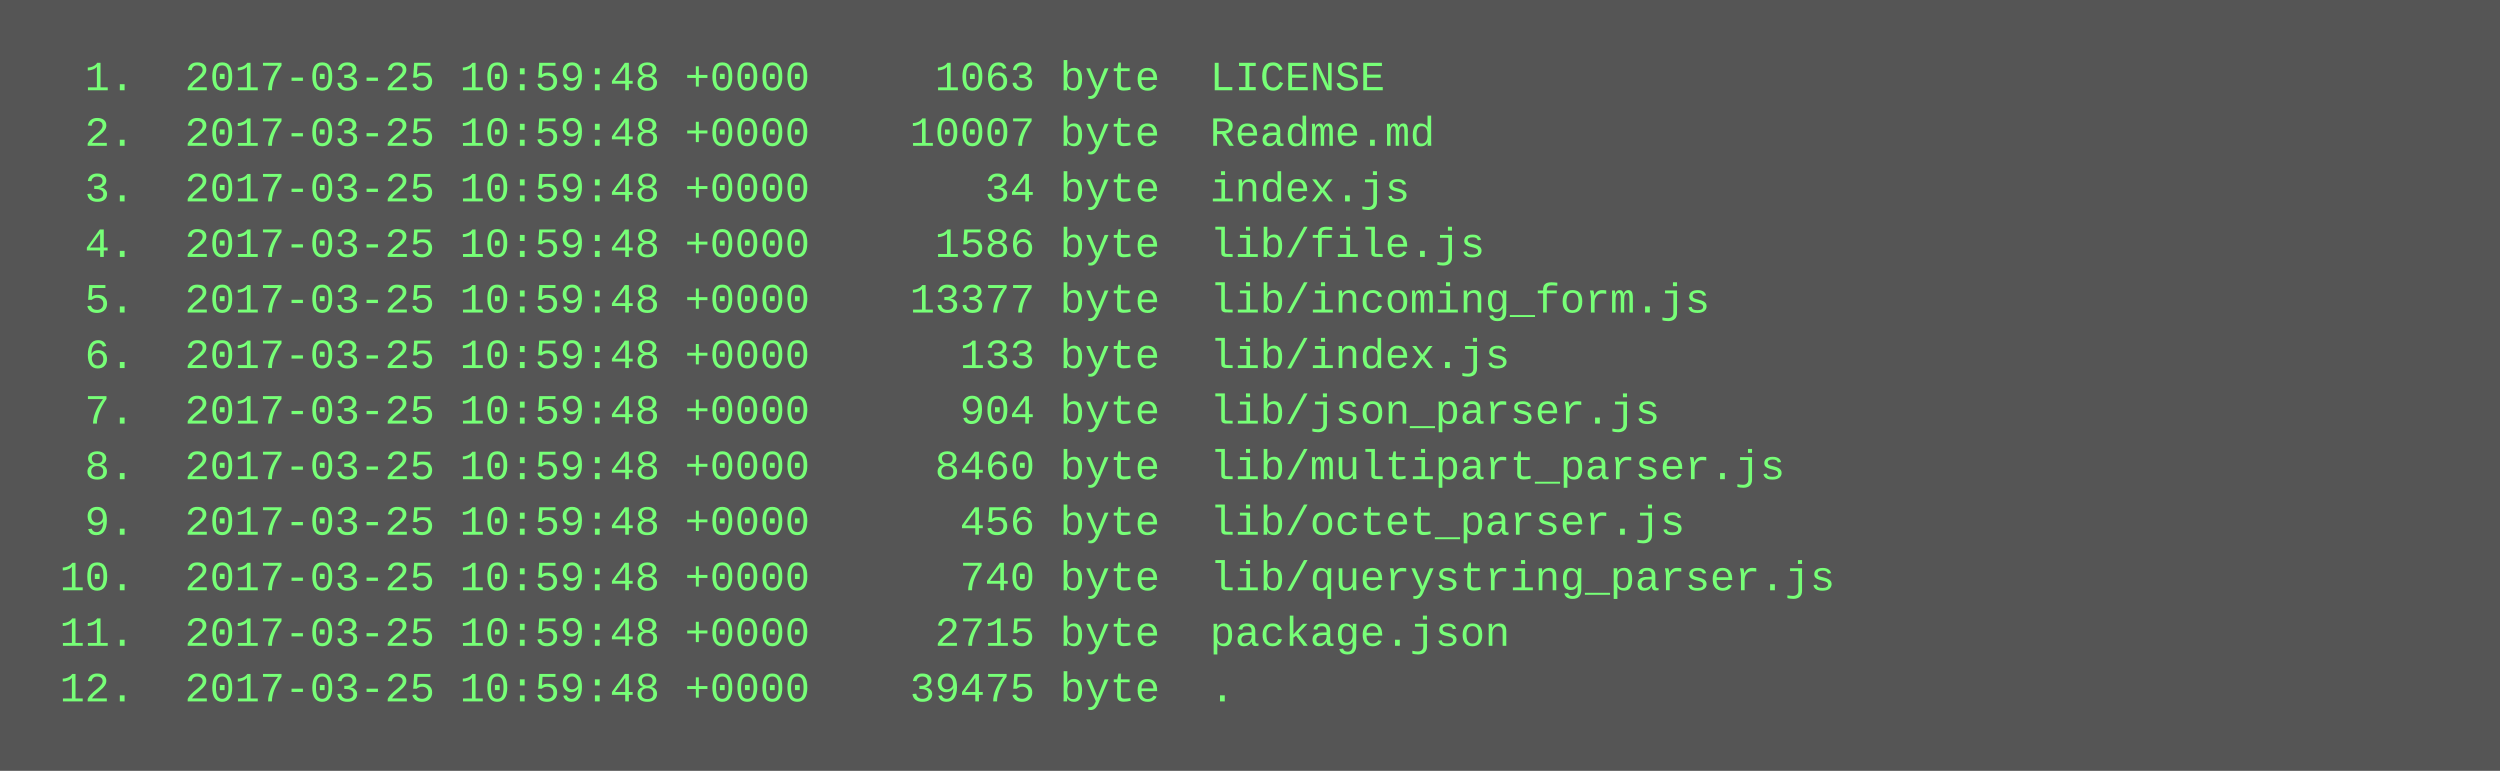
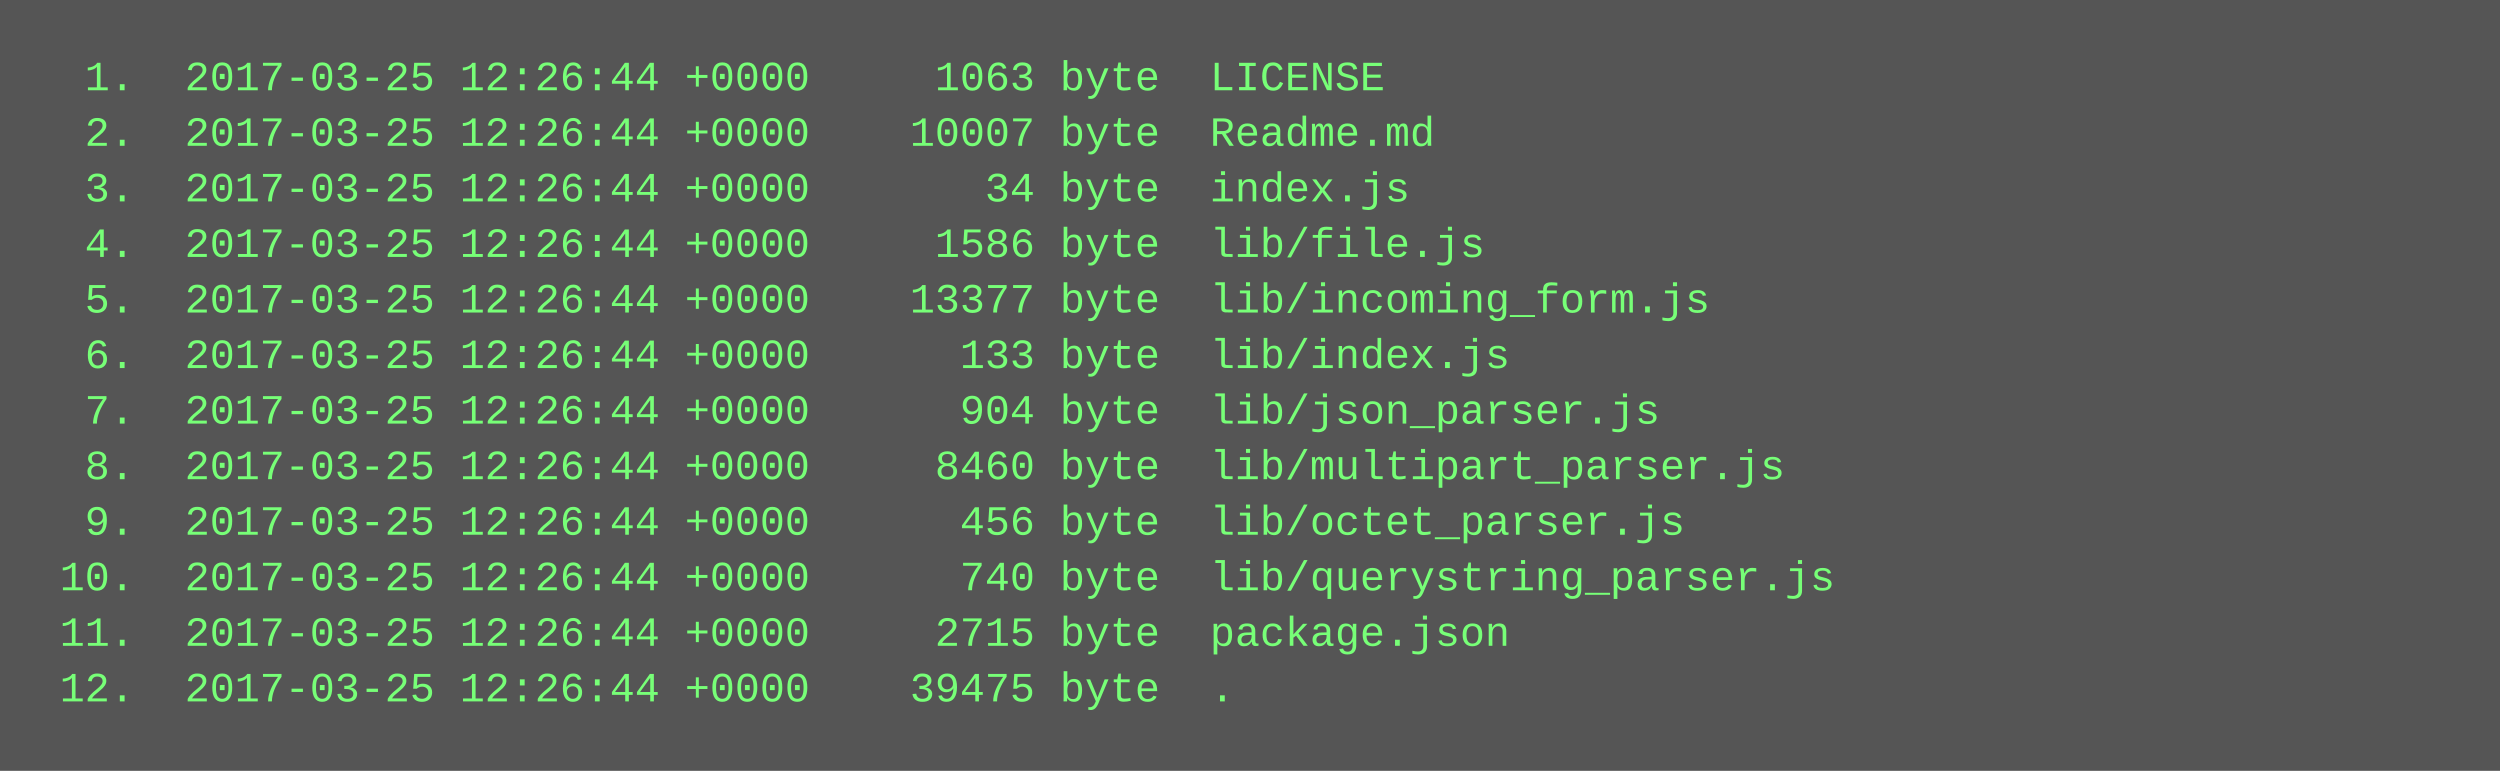
<svg xmlns="http://www.w3.org/2000/svg" height="222" width="720">
  <rect height="222" fill="#555" width="720" />
  <text fill="#7f7" font-family="Courier New" font-size="12" xml:space="preserve">
-     <tspan x="10" y="26">  1.  2017-03-25 10:59:48 +0000     1063 byte  LICENSE</tspan>
-     <tspan x="10" y="42">  2.  2017-03-25 10:59:48 +0000    10007 byte  Readme.md</tspan>
-     <tspan x="10" y="58">  3.  2017-03-25 10:59:48 +0000       34 byte  index.js</tspan>
-     <tspan x="10" y="74">  4.  2017-03-25 10:59:48 +0000     1586 byte  lib/file.js</tspan>
-     <tspan x="10" y="90">  5.  2017-03-25 10:59:48 +0000    13377 byte  lib/incoming_form.js</tspan>
-     <tspan x="10" y="106">  6.  2017-03-25 10:59:48 +0000      133 byte  lib/index.js</tspan>
-     <tspan x="10" y="122">  7.  2017-03-25 10:59:48 +0000      904 byte  lib/json_parser.js</tspan>
-     <tspan x="10" y="138">  8.  2017-03-25 10:59:48 +0000     8460 byte  lib/multipart_parser.js</tspan>
-     <tspan x="10" y="154">  9.  2017-03-25 10:59:48 +0000      456 byte  lib/octet_parser.js</tspan>
-     <tspan x="10" y="170"> 10.  2017-03-25 10:59:48 +0000      740 byte  lib/querystring_parser.js</tspan>
-     <tspan x="10" y="186"> 11.  2017-03-25 10:59:48 +0000     2715 byte  package.json</tspan>
-     <tspan x="10" y="202"> 12.  2017-03-25 10:59:48 +0000    39475 byte  .</tspan>
+     <tspan x="10" y="26">  1.  2017-03-25 12:26:44 +0000     1063 byte  LICENSE</tspan>
+     <tspan x="10" y="42">  2.  2017-03-25 12:26:44 +0000    10007 byte  Readme.md</tspan>
+     <tspan x="10" y="58">  3.  2017-03-25 12:26:44 +0000       34 byte  index.js</tspan>
+     <tspan x="10" y="74">  4.  2017-03-25 12:26:44 +0000     1586 byte  lib/file.js</tspan>
+     <tspan x="10" y="90">  5.  2017-03-25 12:26:44 +0000    13377 byte  lib/incoming_form.js</tspan>
+     <tspan x="10" y="106">  6.  2017-03-25 12:26:44 +0000      133 byte  lib/index.js</tspan>
+     <tspan x="10" y="122">  7.  2017-03-25 12:26:44 +0000      904 byte  lib/json_parser.js</tspan>
+     <tspan x="10" y="138">  8.  2017-03-25 12:26:44 +0000     8460 byte  lib/multipart_parser.js</tspan>
+     <tspan x="10" y="154">  9.  2017-03-25 12:26:44 +0000      456 byte  lib/octet_parser.js</tspan>
+     <tspan x="10" y="170"> 10.  2017-03-25 12:26:44 +0000      740 byte  lib/querystring_parser.js</tspan>
+     <tspan x="10" y="186"> 11.  2017-03-25 12:26:44 +0000     2715 byte  package.json</tspan>
+     <tspan x="10" y="202"> 12.  2017-03-25 12:26:44 +0000    39475 byte  .</tspan>
  </text>
</svg>
